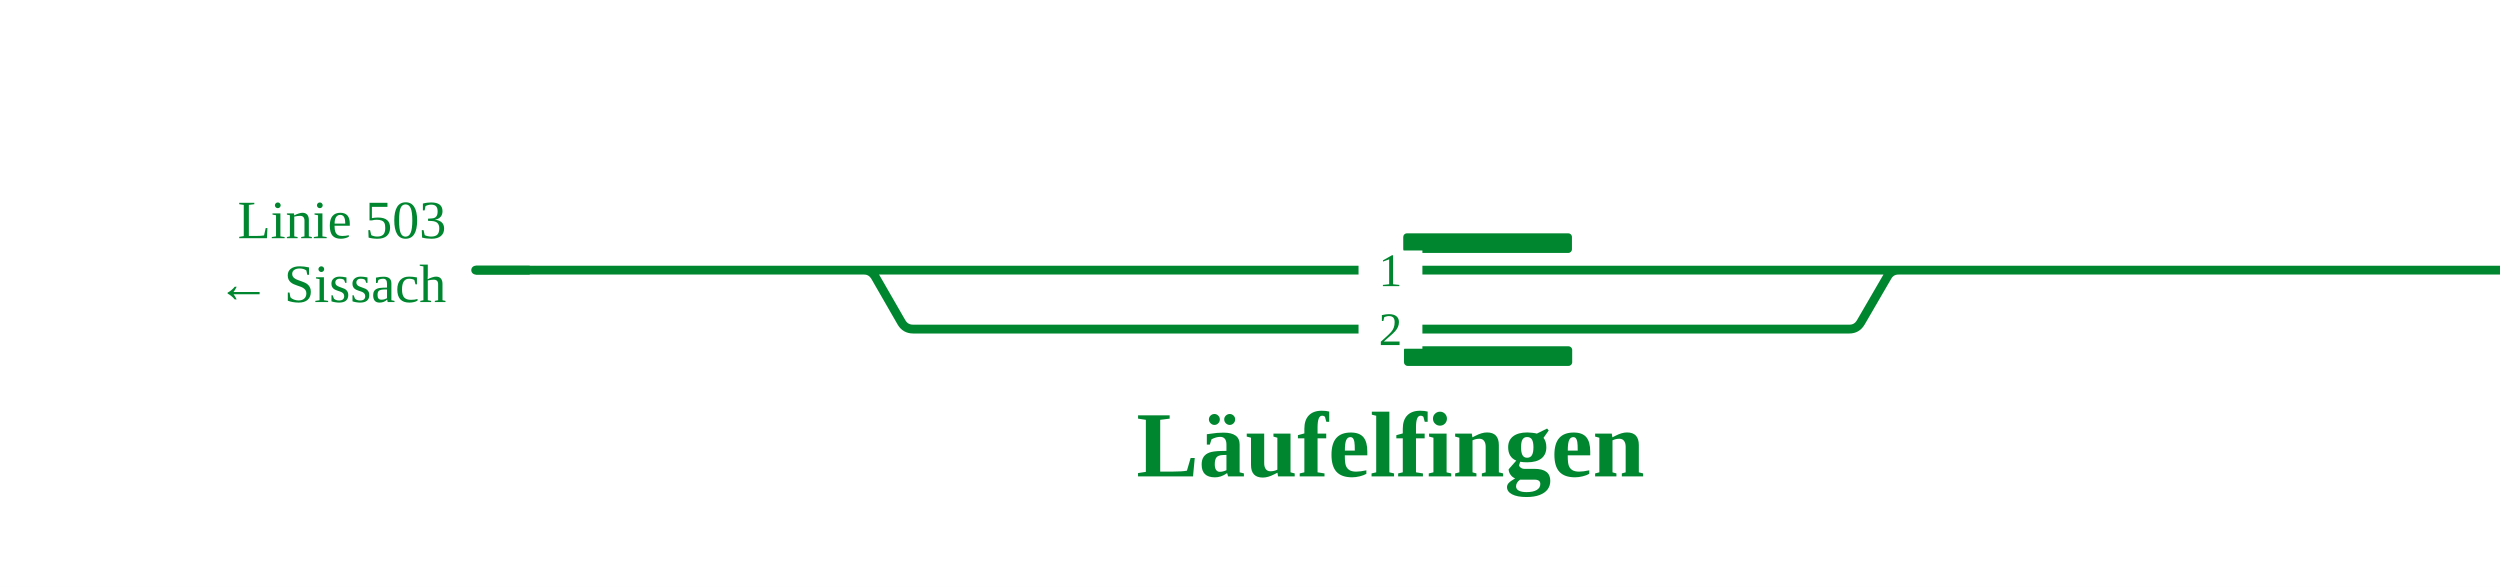
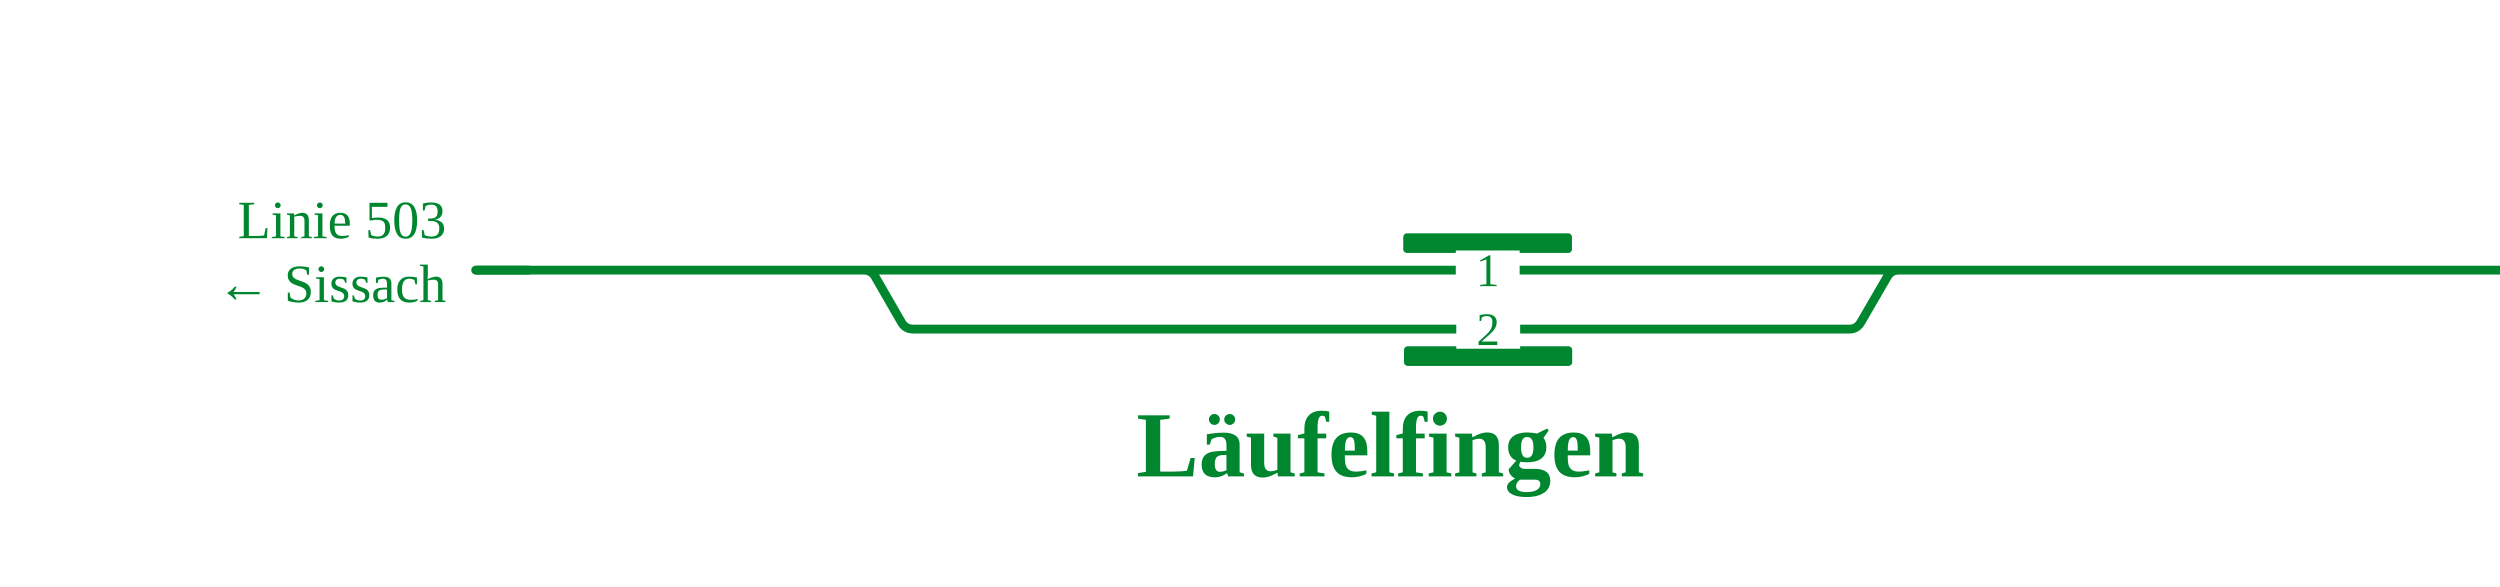
<svg xmlns="http://www.w3.org/2000/svg" viewBox="0 0 1018 239" font-family="Fira Sans, Source Sans 3, Helvetica, Arial, sans-serif">
  <rect width="100%" height="100%" fill="#fff" />
  <g fill="none" stroke-linecap="round" stroke-linejoin="round">
    <path d="" stroke="#111" stroke-width="1.6" />
    <path d="M351.8,110.0H773.1 M773.1,110.0H1040.1 M193.7,110.0H241.9 M351.8,110.0H351.8Q354.8,110.0 356.4,112.7L367.1,131.3Q368.7,134.0 371.8,134.0H371.8M371.8,134.0H753.1M753.1,134.0H753.1Q756.1,134.0 757.7,131.3L768.5,112.7Q770.0,110.0 773.1,110.0H773.1 M241.9,110.0H351.8" stroke="#00862f" stroke-width="3.6" />
  </g>
  <rect x="571.4" y="95.0" width="68.7" height="8" rx="1.5" fill="#00862f" />
  <rect x="571.7" y="141.0" width="68.5" height="8" rx="1.5" fill="#00862f" />
-   <rect x="553.2" y="102.0" width="26" height="16" fill="#fff" />
-   <text x="566.2" y="116.5" font-size="19" text-anchor="middle" fill="#00862f">1</text>
-   <rect x="553.2" y="126.0" width="26" height="16" fill="#fff" />
-   <text x="566.2" y="140.5" font-size="19" text-anchor="middle" fill="#00862f">2</text>
+   <rect x="592.8" y="102.0" width="26" height="16" fill="#fff" />
+   <text x="605.8" y="116.5" font-size="19" text-anchor="middle" fill="#00862f">1</text>
+   <rect x="593.0" y="126.0" width="26" height="16" fill="#fff" />
+   <text x="606.0" y="140.5" font-size="19" text-anchor="middle" fill="#00862f">2</text>
  <path d="M1018.1,110.0H1040.1" stroke="#00862f" stroke-width="3.6" fill="none" />
  <path d="M215.7,110.0H193.7" stroke="#00862f" stroke-width="3.6" fill="none" />
  <text x="1052.1" y="97.0" font-size="22" text-anchor="start" fill="#00862f">Linie 503</text>
  <text x="1052.1" y="123.0" font-size="22" text-anchor="start" fill="#00862f">Olten →</text>
  <text x="181.7" y="97.0" font-size="22" text-anchor="end" fill="#00862f">Linie 503</text>
  <text x="181.7" y="123.0" font-size="22" text-anchor="end" fill="#00862f">← Sissach</text>
  <text x="566.2" y="194.0" font-size="38" font-weight="700" text-anchor="middle" fill="#00862f">Läufelfingen</text>
  <g class="befund" />
</svg>
